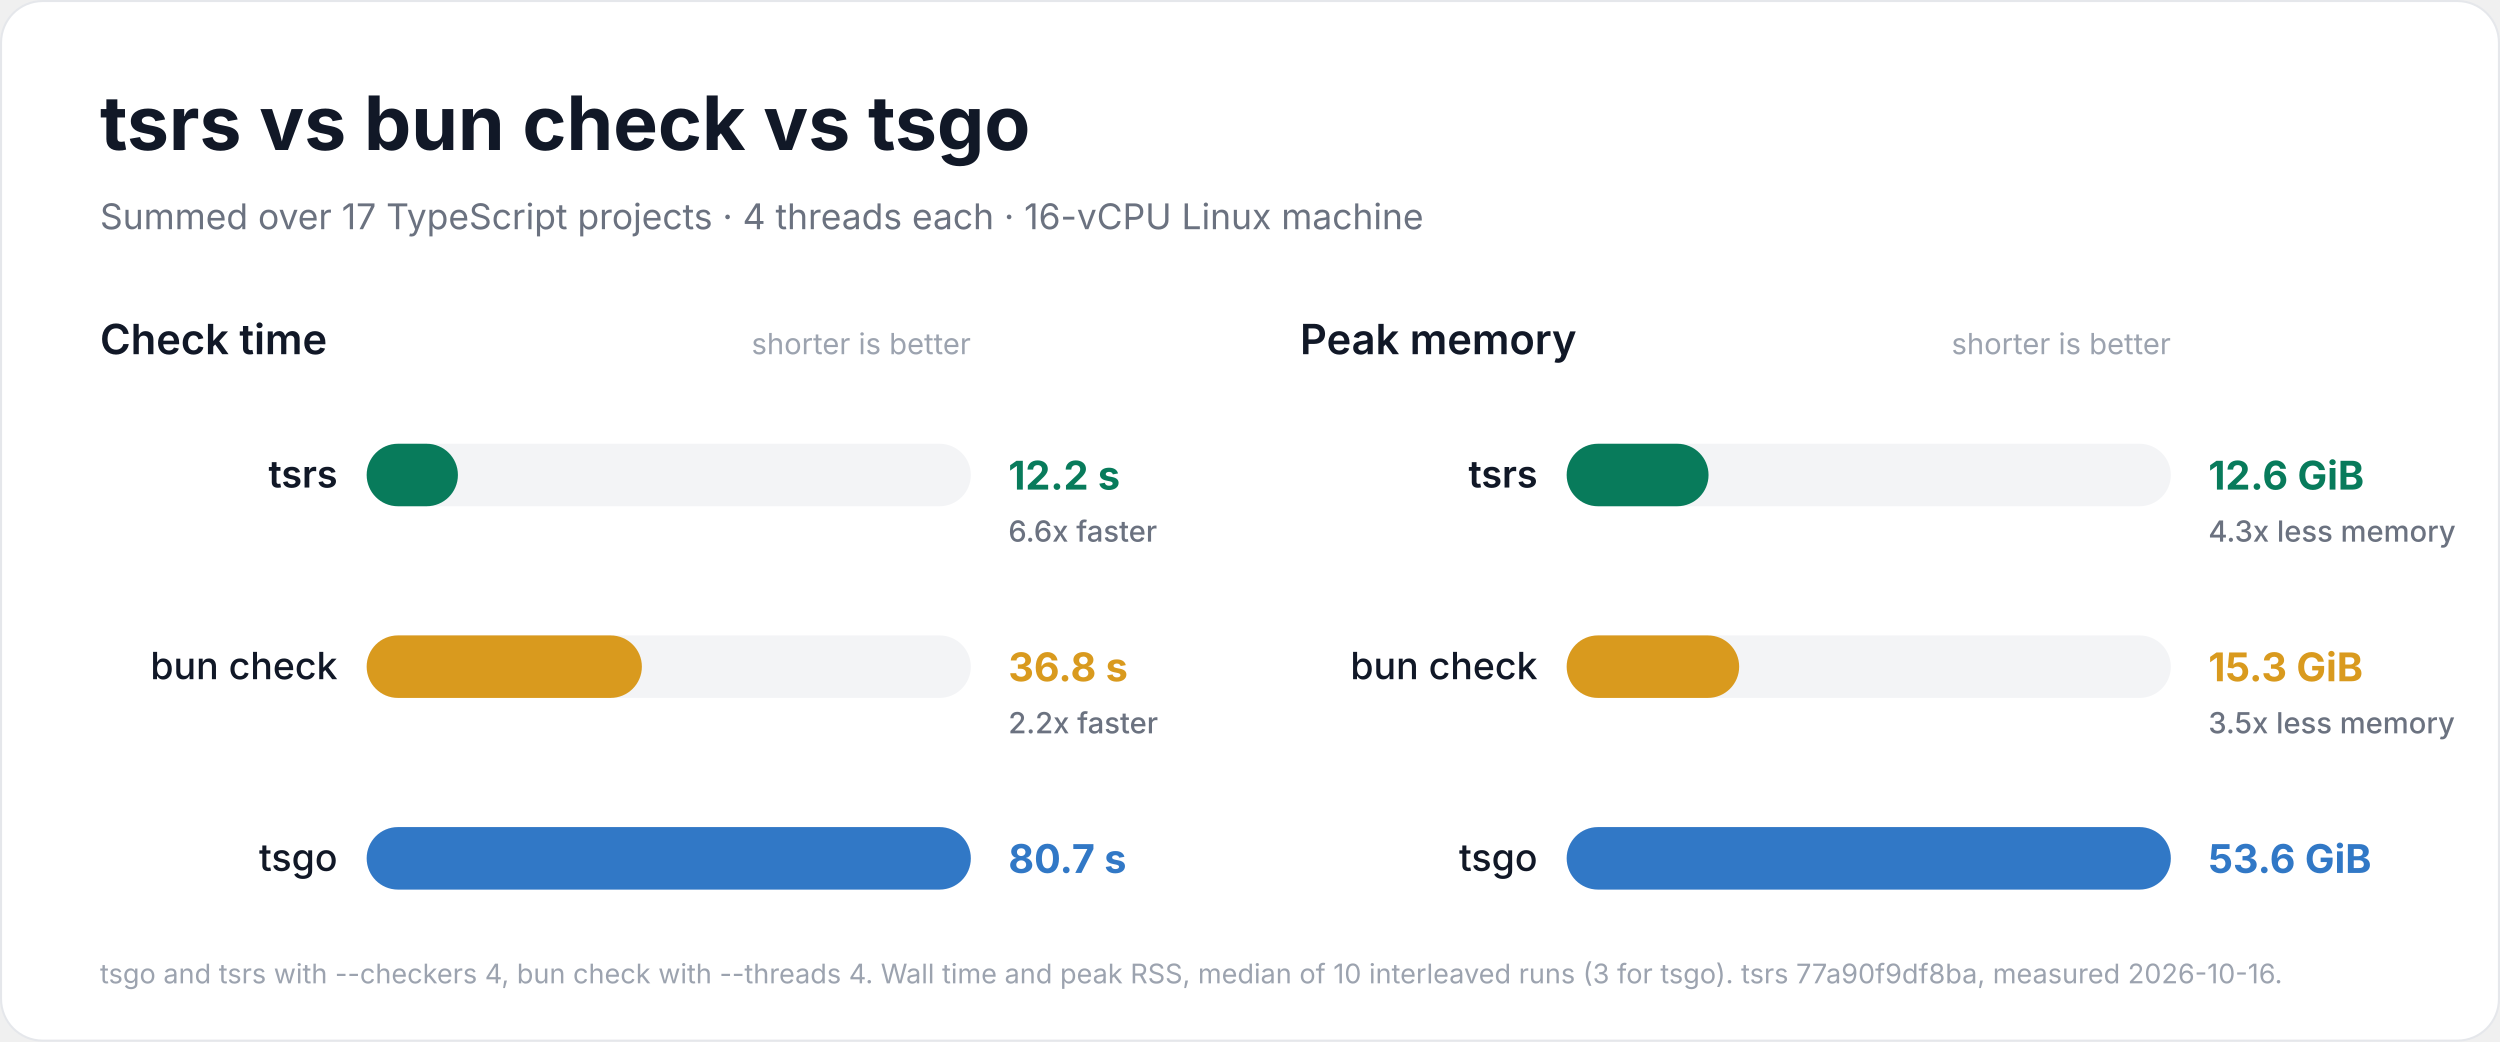
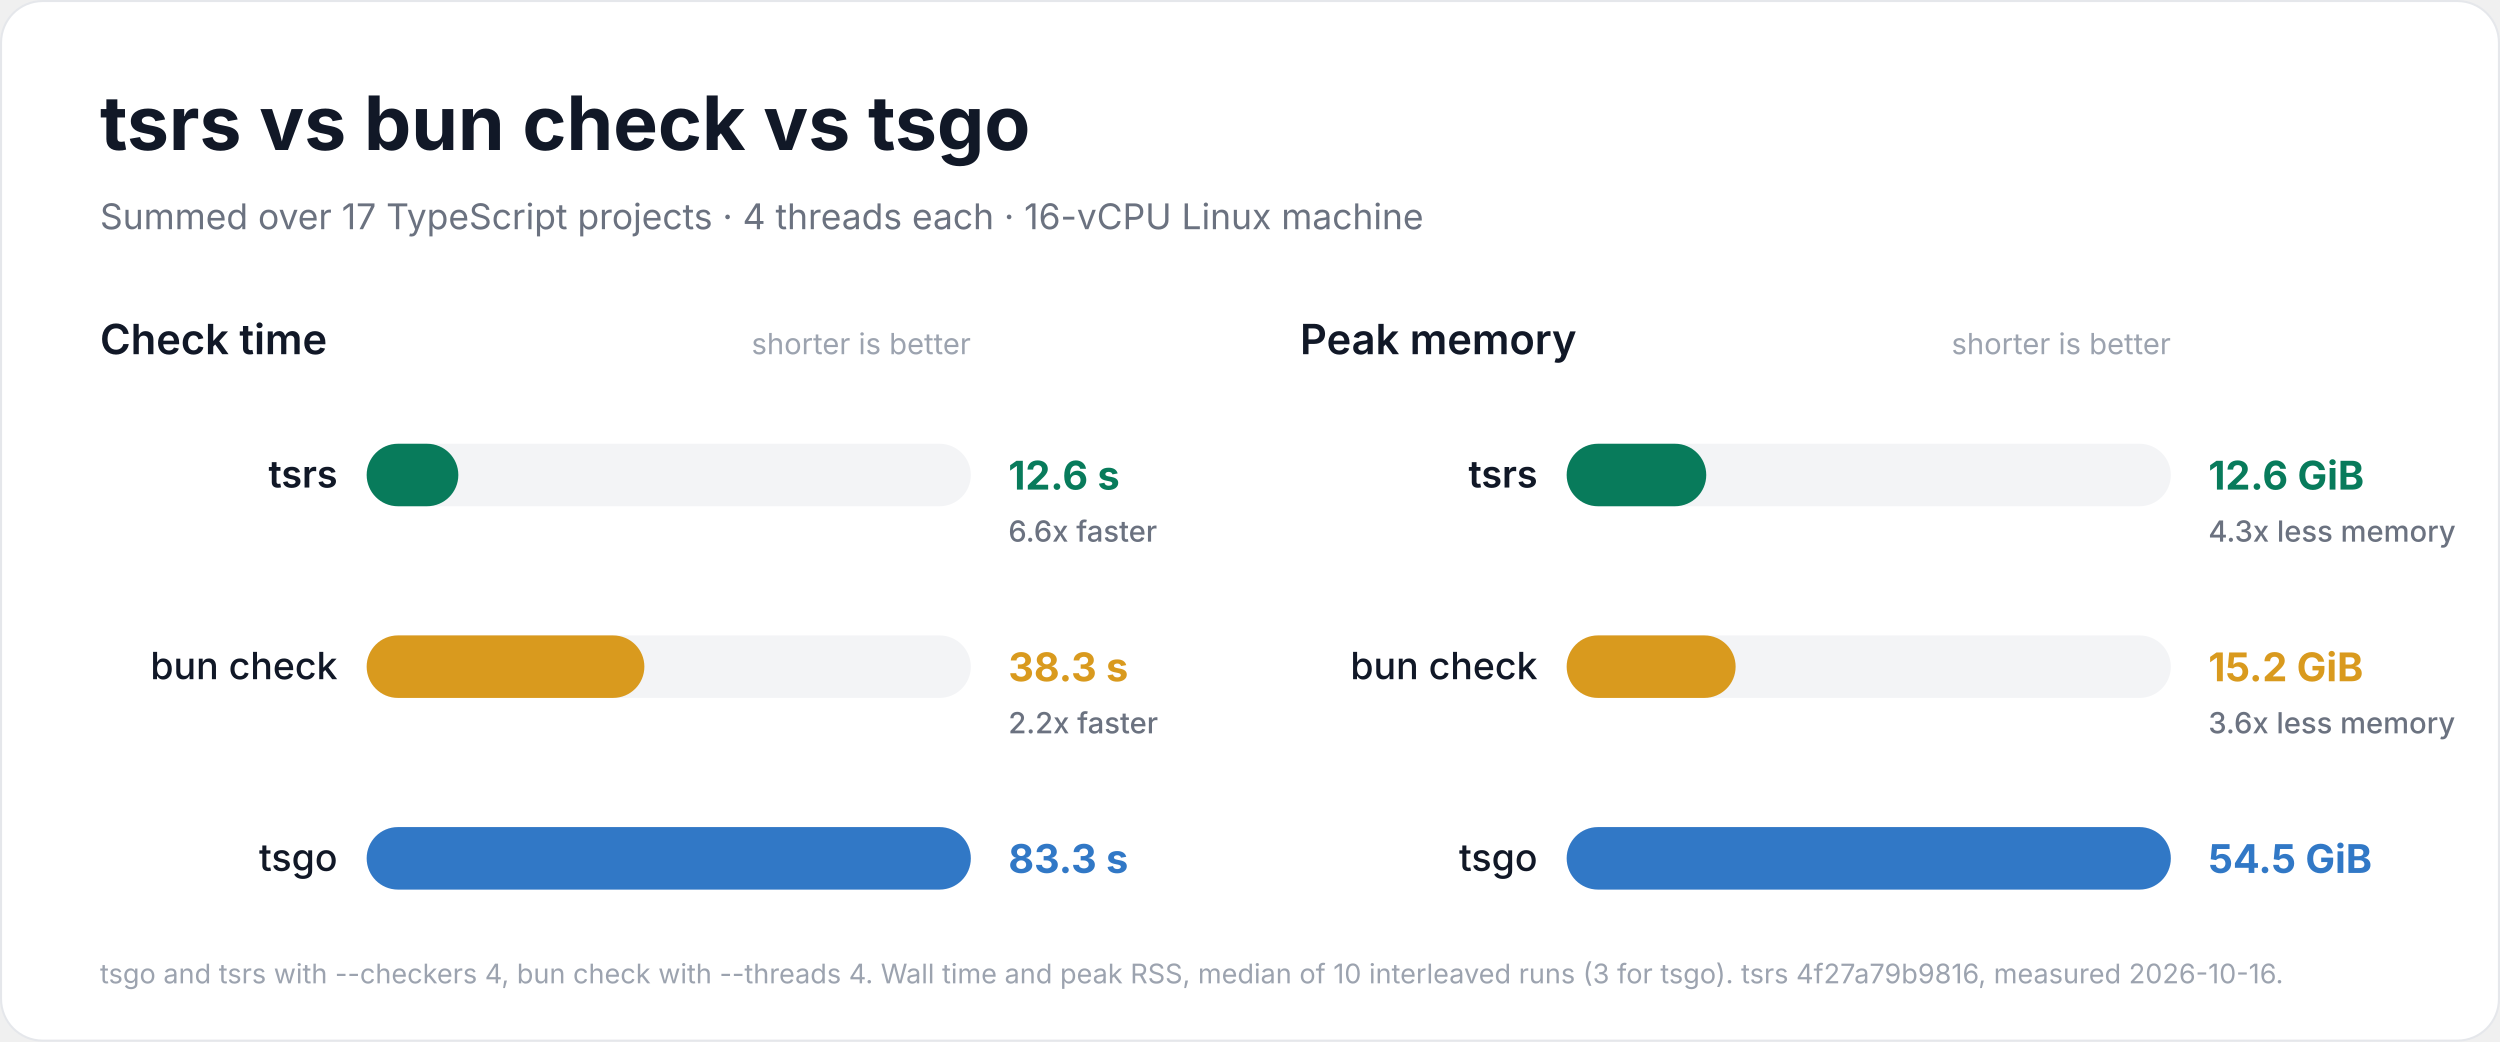
<svg xmlns="http://www.w3.org/2000/svg" width="1200" height="500" viewBox="0 0 1200 500" role="img" aria-labelledby="title description">
  <rect x="0.5" y="0.5" width="1199" height="499" rx="20" fill="#ffffff" stroke="#e5e7eb" />
  <g font-family="Inter, -apple-system, BlinkMacSystemFont, 'Segoe UI', Helvetica, Arial, sans-serif" fill="#111827">
    <text x="48" y="72" font-size="36" font-weight="700">tsrs vs bun check vs tsgo</text>
    <text x="48" y="110" font-size="17" font-weight="400" fill="#6b7280">Summed over 17 TypeScript projects · 4 threads each · 16-vCPU Linux machine</text>
    <g data-metric="wall_s">
      <text x="48" y="170" font-size="20" font-weight="600">Check time</text>
      <text x="466" y="170" font-size="14" font-weight="400" fill="#9ca3af" text-anchor="end">shorter is better</text>
-       <g data-compiler="tsrs" data-total="12.1855">
+       <g data-compiler="tsrs" data-total="12.6355">
        <rect x="176" y="213.0" width="290" height="30" rx="15.0" fill="#f3f4f6" />
-         <rect x="176" y="213.0" width="43.8" height="30" rx="15.0" fill="#087b5b" />
+         <rect x="176" y="213.0" width="44.0" height="30" rx="15.0" fill="#087b5b" />
        <text x="162" y="234" font-size="18" font-weight="600" text-anchor="end">tsrs</text>
-         <text x="484" y="235" font-size="19" font-weight="700" fill="#087b5b">12.2 s</text>
+         <text x="484" y="235" font-size="19" font-weight="700" fill="#087b5b">12.6 s</text>
        <text x="484" y="260" font-size="14" font-weight="500" fill="#6b7280">6.6x faster</text>
      </g>
-       <g data-compiler="bun" data-total="36.7715">
+       <g data-compiler="bun" data-total="38.3115">
        <rect x="176" y="305.0" width="290" height="30" rx="15.0" fill="#f3f4f6" />
-         <rect x="176" y="305.0" width="132.1" height="30" rx="15.0" fill="#d99a1e" />
+         <rect x="176" y="305.0" width="133.3" height="30" rx="15.0" fill="#d99a1e" />
        <text x="162" y="326" font-size="18" font-weight="500" text-anchor="end">bun check</text>
-         <text x="484" y="327" font-size="19" font-weight="700" fill="#d99a1e">36.8 s</text>
+         <text x="484" y="327" font-size="19" font-weight="700" fill="#d99a1e">38.3 s</text>
        <text x="484" y="352" font-size="14" font-weight="500" fill="#6b7280">2.2x faster</text>
      </g>
-       <g data-compiler="tsgo" data-total="80.712">
+       <g data-compiler="tsgo" data-total="83.319">
        <rect x="176" y="397.0" width="290" height="30" rx="15.0" fill="#f3f4f6" />
        <rect x="176" y="397.0" width="290.0" height="30" rx="15.0" fill="#3178c6" />
        <text x="162" y="418" font-size="18" font-weight="500" text-anchor="end">tsgo</text>
-         <text x="484" y="419" font-size="19" font-weight="700" fill="#3178c6">80.7 s</text>
+         <text x="484" y="419" font-size="19" font-weight="700" fill="#3178c6">83.3 s</text>
      </g>
    </g>
    <g data-metric="peak_rss_bytes">
      <text x="624" y="170" font-size="20" font-weight="600">Peak memory</text>
      <text x="1042" y="170" font-size="14" font-weight="400" fill="#9ca3af" text-anchor="end">shorter is better</text>
-       <g data-compiler="tsrs" data-total="1.35289e+10">
+       <g data-compiler="tsrs" data-total="1.34986e+10">
        <rect x="752" y="213.0" width="290" height="30" rx="15.0" fill="#f3f4f6" />
-         <rect x="752" y="213.0" width="68.1" height="30" rx="15.0" fill="#087b5b" />
+         <rect x="752" y="213.0" width="67.0" height="30" rx="15.0" fill="#087b5b" />
        <text x="738" y="234" font-size="18" font-weight="600" text-anchor="end">tsrs</text>
        <text x="1060" y="235" font-size="19" font-weight="700" fill="#087b5b">12.6 GiB</text>
        <text x="1060" y="260" font-size="14" font-weight="500" fill="#6b7280">4.3x less memory</text>
      </g>
-       <g data-compiler="bun" data-total="1.64397e+10">
+       <g data-compiler="bun" data-total="1.63466e+10">
        <rect x="752" y="305.0" width="290" height="30" rx="15.0" fill="#f3f4f6" />
-         <rect x="752" y="305.0" width="82.8" height="30" rx="15.0" fill="#d99a1e" />
+         <rect x="752" y="305.0" width="81.1" height="30" rx="15.0" fill="#d99a1e" />
        <text x="738" y="326" font-size="18" font-weight="500" text-anchor="end">bun check</text>
-         <text x="1060" y="327" font-size="19" font-weight="700" fill="#d99a1e">15.3 GiB</text>
-         <text x="1060" y="352" font-size="14" font-weight="500" fill="#6b7280">3.5x less memory</text>
+         <text x="1060" y="327" font-size="19" font-weight="700" fill="#d99a1e">15.2 GiB</text>
+         <text x="1060" y="352" font-size="14" font-weight="500" fill="#6b7280">3.6x less memory</text>
      </g>
-       <g data-compiler="tsgo" data-total="5.75931e+10">
+       <g data-compiler="tsgo" data-total="5.84654e+10">
        <rect x="752" y="397.0" width="290" height="30" rx="15.0" fill="#f3f4f6" />
        <rect x="752" y="397.0" width="290.0" height="30" rx="15.0" fill="#3178c6" />
        <text x="738" y="418" font-size="18" font-weight="500" text-anchor="end">tsgo</text>
-         <text x="1060" y="419" font-size="19" font-weight="700" fill="#3178c6">53.6 GiB</text>
+         <text x="1060" y="419" font-size="19" font-weight="700" fill="#3178c6">54.5 GiB</text>
      </g>
    </g>
-     <text x="48" y="472" font-size="13" font-weight="400" fill="#9ca3af">tsgo and tsrs with --checkers 4, bun check with --threads 4. Wall time and peak RSS, median of 10 interleaved runs (3 for tsgo). tsrs 77a90f9df8ba, measured 2026-10-16.</text>
+     <text x="48" y="472" font-size="13" font-weight="400" fill="#9ca3af">tsgo and tsrs with --checkers 4, bun check with --threads 4. Wall time and peak RSS, median of 10 interleaved runs (3 for tsgo). tsrs 4f27a79b9816, measured 2026-10-16.</text>
  </g>
</svg>
